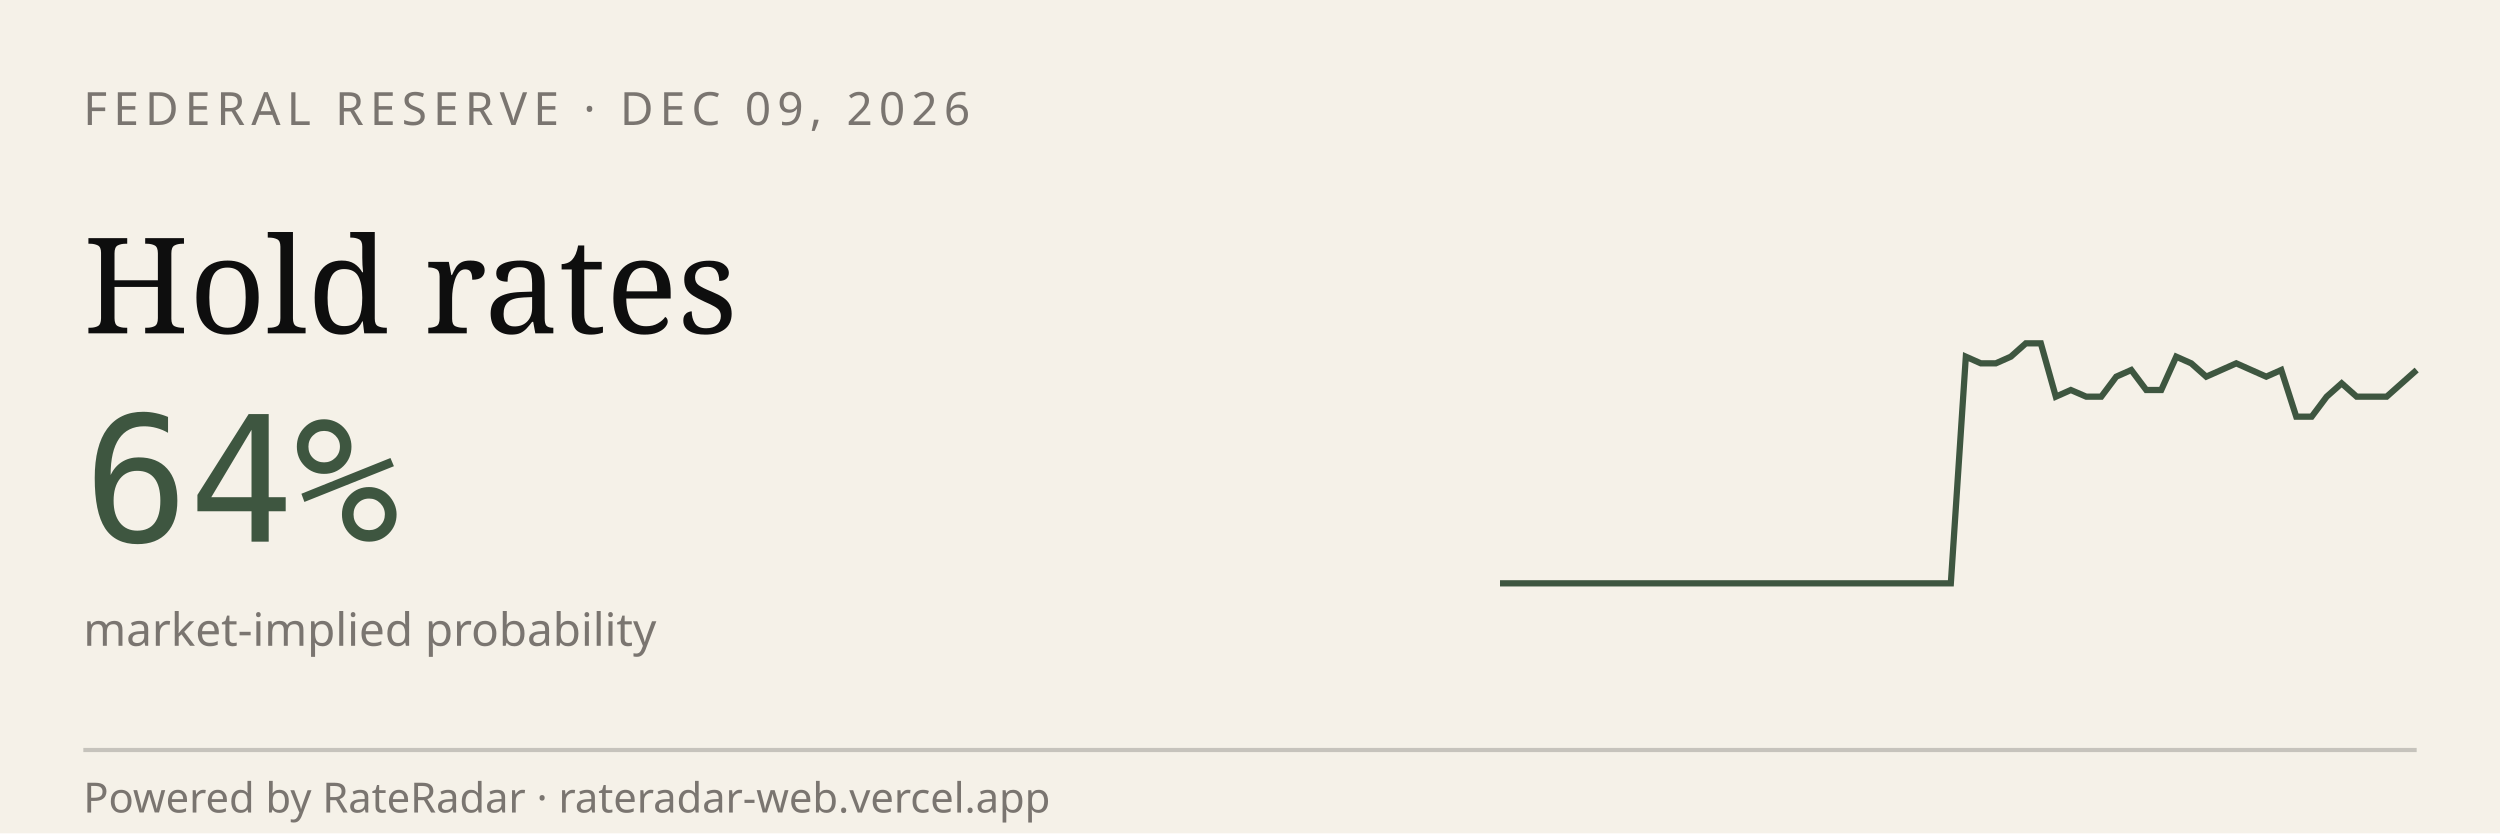
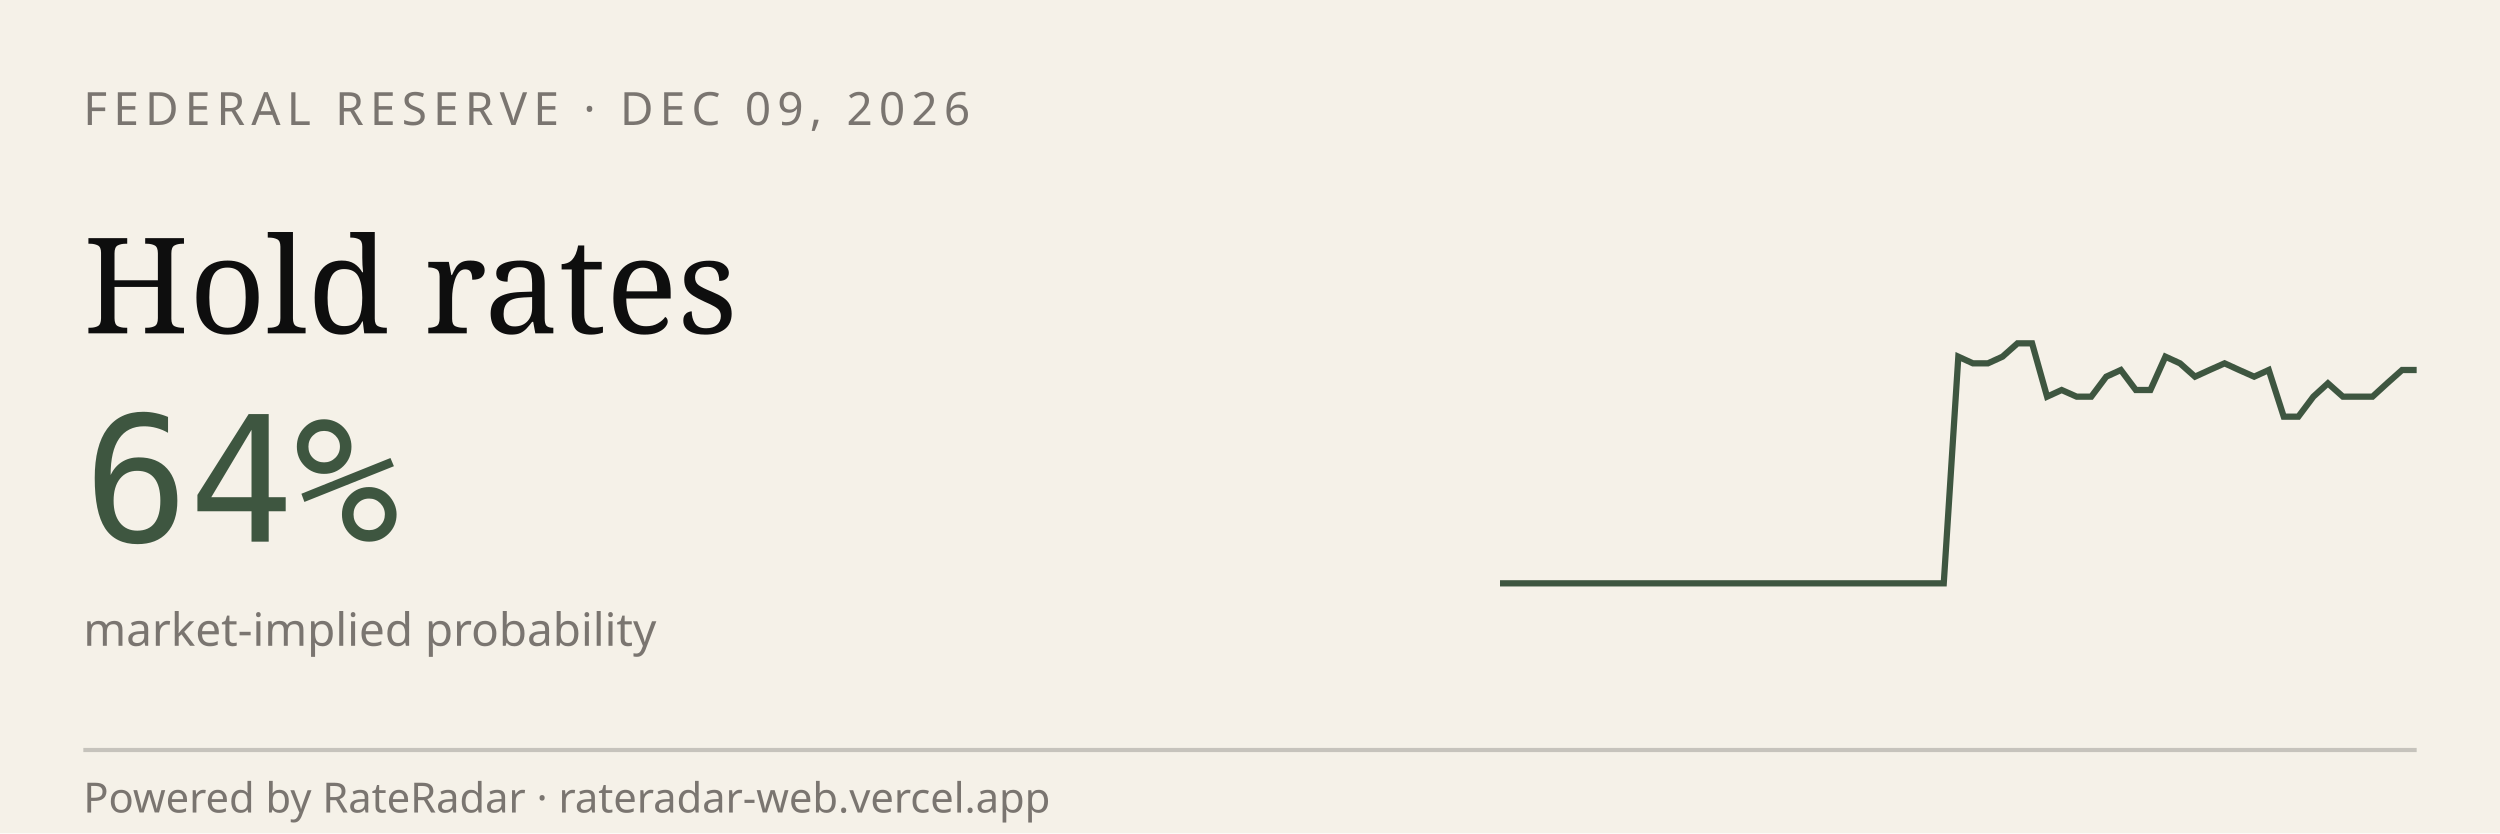
<svg xmlns="http://www.w3.org/2000/svg" viewBox="0 0 600 200" width="600" height="200" role="img" aria-label="RateRadar live odds for FED 2026-12-09">
  <rect width="600" height="200" fill="#F5F1E8" />
  <text x="20" y="30" font-family="sans-serif" font-size="11" letter-spacing="1.5" fill="#7A7570">FEDERAL RESERVE · DEC 09, 2026</text>
  <text x="20" y="80" font-family="Georgia, serif" font-size="32" fill="#0E0E0E">Hold rates</text>
  <text x="20" y="130" font-family="monospace" font-size="42" fill="#3E5640">64%</text>
  <text x="20" y="155" font-family="sans-serif" font-size="11" fill="#7A7570">market-implied probability</text>
-   <path d="M 360.0,140.0 L 363.6,140.0 L 367.2,140.0 L 370.8,140.0 L 374.4,140.0 L 378.0,140.0 L 381.6,140.0 L 385.2,140.0 L 388.9,140.0 L 392.5,140.0 L 396.1,140.0 L 399.7,140.0 L 403.3,140.0 L 406.9,140.0 L 410.5,140.0 L 414.1,140.0 L 417.7,140.0 L 421.3,140.0 L 424.9,140.0 L 428.5,140.0 L 432.1,140.0 L 435.7,140.0 L 439.3,140.0 L 443.0,140.0 L 446.6,140.0 L 450.2,140.0 L 453.8,140.0 L 457.4,140.0 L 461.0,140.0 L 464.6,140.0 L 468.2,140.0 L 471.8,85.6 L 475.4,87.2 L 479.0,87.2 L 482.6,85.6 L 486.2,82.4 L 489.8,82.4 L 493.4,95.2 L 497.0,93.6 L 500.7,95.2 L 504.3,95.2 L 507.9,90.4 L 511.5,88.8 L 515.1,93.6 L 518.7,93.6 L 522.3,85.6 L 525.9,87.2 L 529.5,90.4 L 533.1,88.8 L 536.7,87.2 L 540.3,88.8 L 543.9,90.4 L 547.5,88.8 L 551.1,100.0 L 554.8,100.0 L 558.4,95.2 L 562.0,92.0 L 565.6,95.2 L 569.2,95.2 L 572.8,95.2 L 576.4,92.0 L 580.0,88.8" stroke="#3E5640" stroke-width="1.5" fill="none" />
+   <path d="M 360.0,140.0 L 363.5,140.0 L 367.1,140.0 L 370.6,140.0 L 374.2,140.0 L 377.7,140.0 L 381.3,140.0 L 384.8,140.0 L 388.4,140.0 L 391.9,140.0 L 395.5,140.0 L 399.0,140.0 L 402.6,140.0 L 406.1,140.0 L 409.7,140.0 L 413.2,140.0 L 416.8,140.0 L 420.3,140.0 L 423.9,140.0 L 427.4,140.0 L 431.0,140.0 L 434.5,140.0 L 438.1,140.0 L 441.6,140.0 L 445.2,140.0 L 448.7,140.0 L 452.3,140.0 L 455.8,140.0 L 459.4,140.0 L 462.9,140.0 L 466.5,140.0 L 470.0,85.6 L 473.5,87.2 L 477.1,87.2 L 480.6,85.6 L 484.2,82.4 L 487.7,82.4 L 491.3,95.2 L 494.8,93.6 L 498.4,95.2 L 501.9,95.2 L 505.5,90.4 L 509.0,88.8 L 512.6,93.6 L 516.1,93.6 L 519.7,85.6 L 523.2,87.2 L 526.8,90.4 L 530.3,88.8 L 533.9,87.2 L 537.4,88.8 L 541.0,90.4 L 544.5,88.8 L 548.1,100.0 L 551.6,100.0 L 555.2,95.2 L 558.7,92.0 L 562.3,95.2 L 565.8,95.2 L 569.4,95.2 L 572.9,92.0 L 576.5,88.8 L 580.0,88.8" stroke="#3E5640" stroke-width="1.5" fill="none" />
  <line x1="20" y1="180" x2="580" y2="180" stroke="#0E0E0E33" />
  <text x="20" y="195" font-family="sans-serif" font-size="10" fill="#7A7570">Powered by RateRadar · rateradar-web.vercel.app</text>
</svg>
